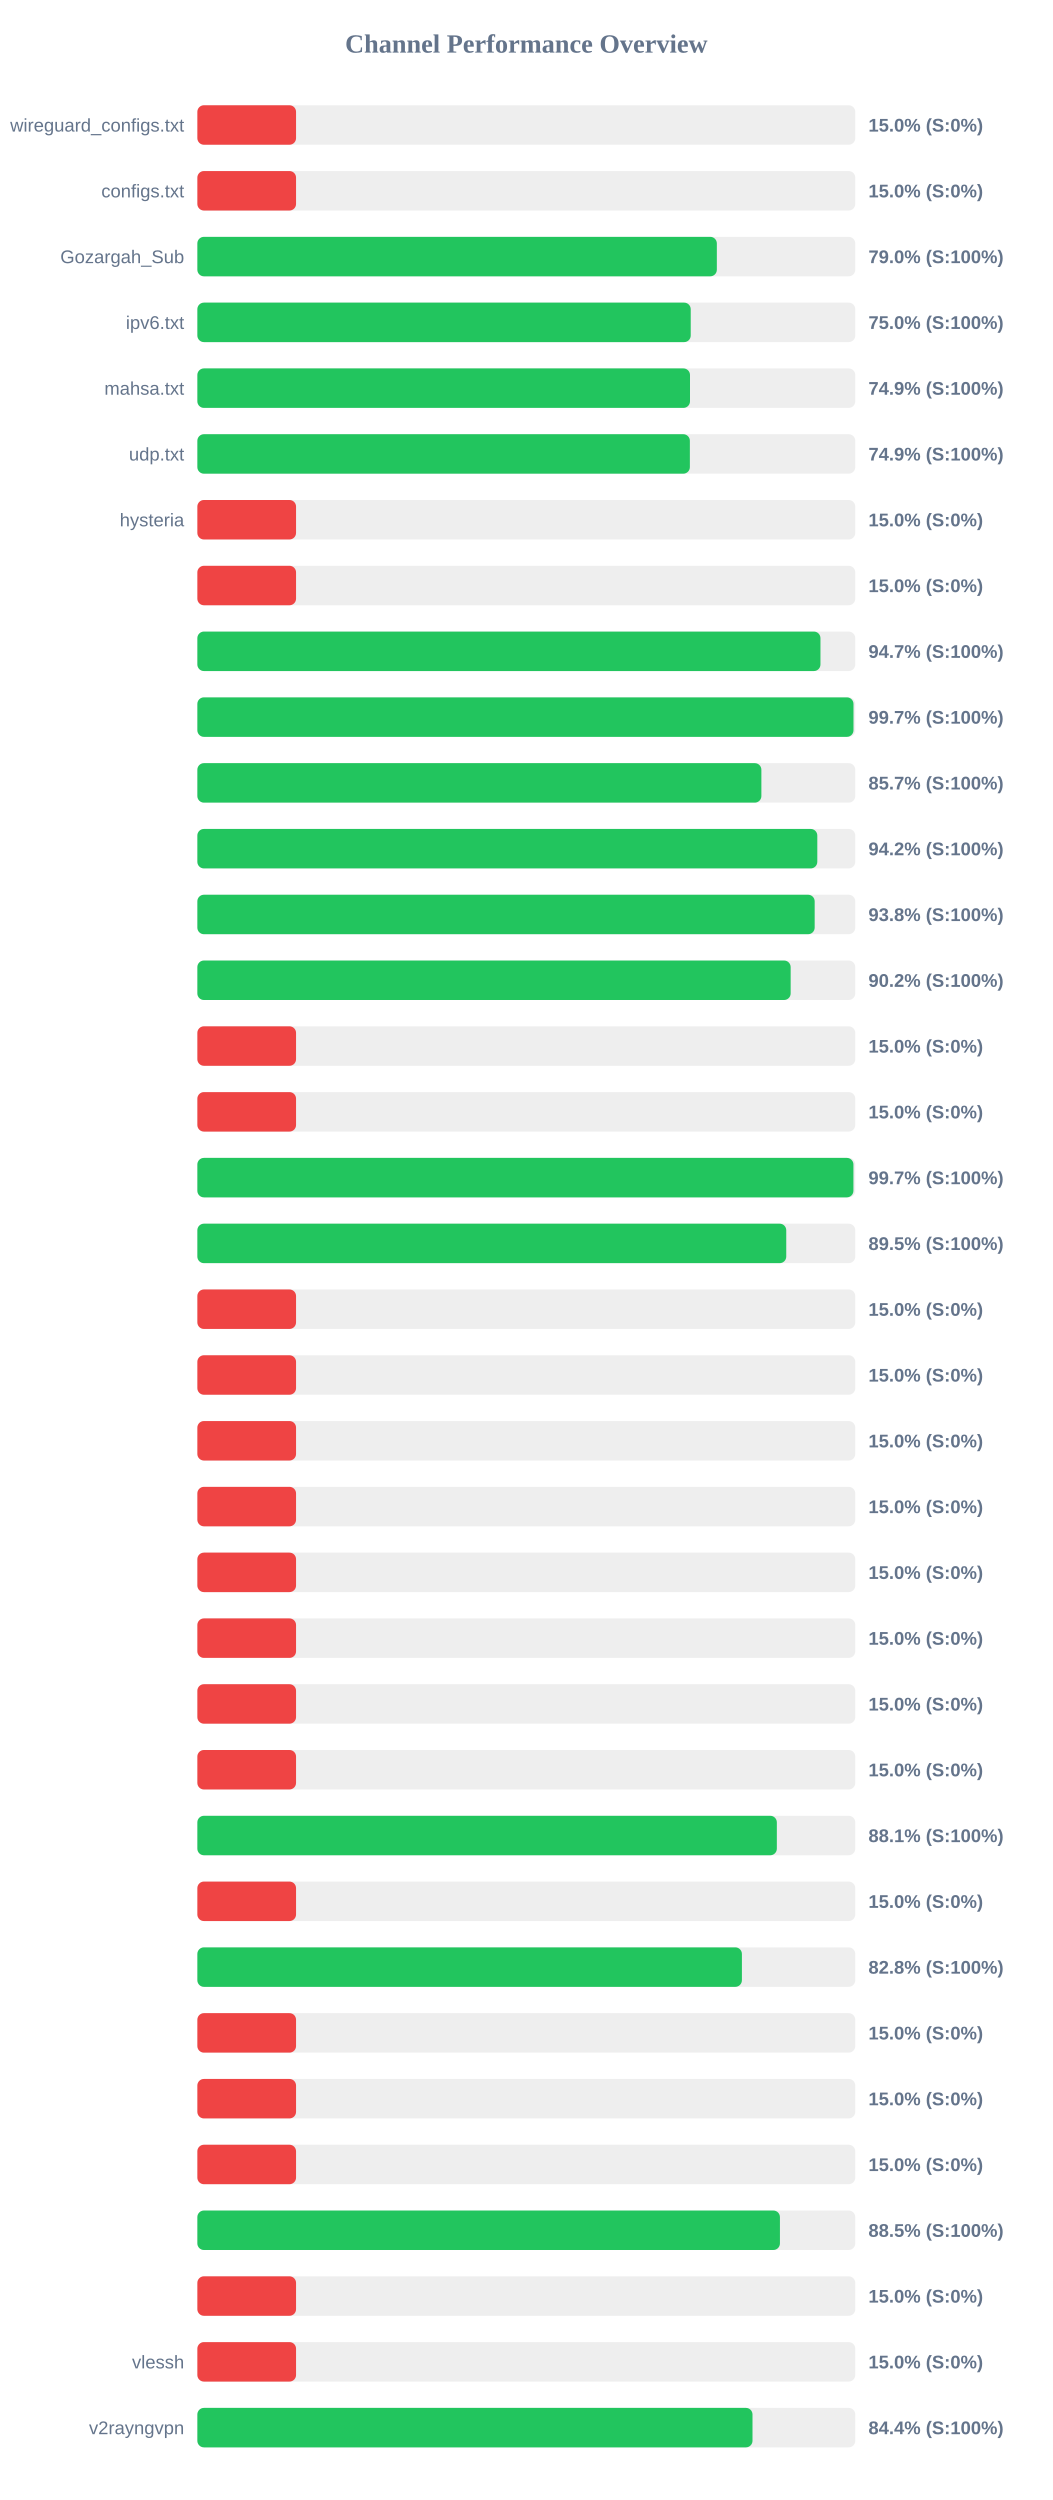
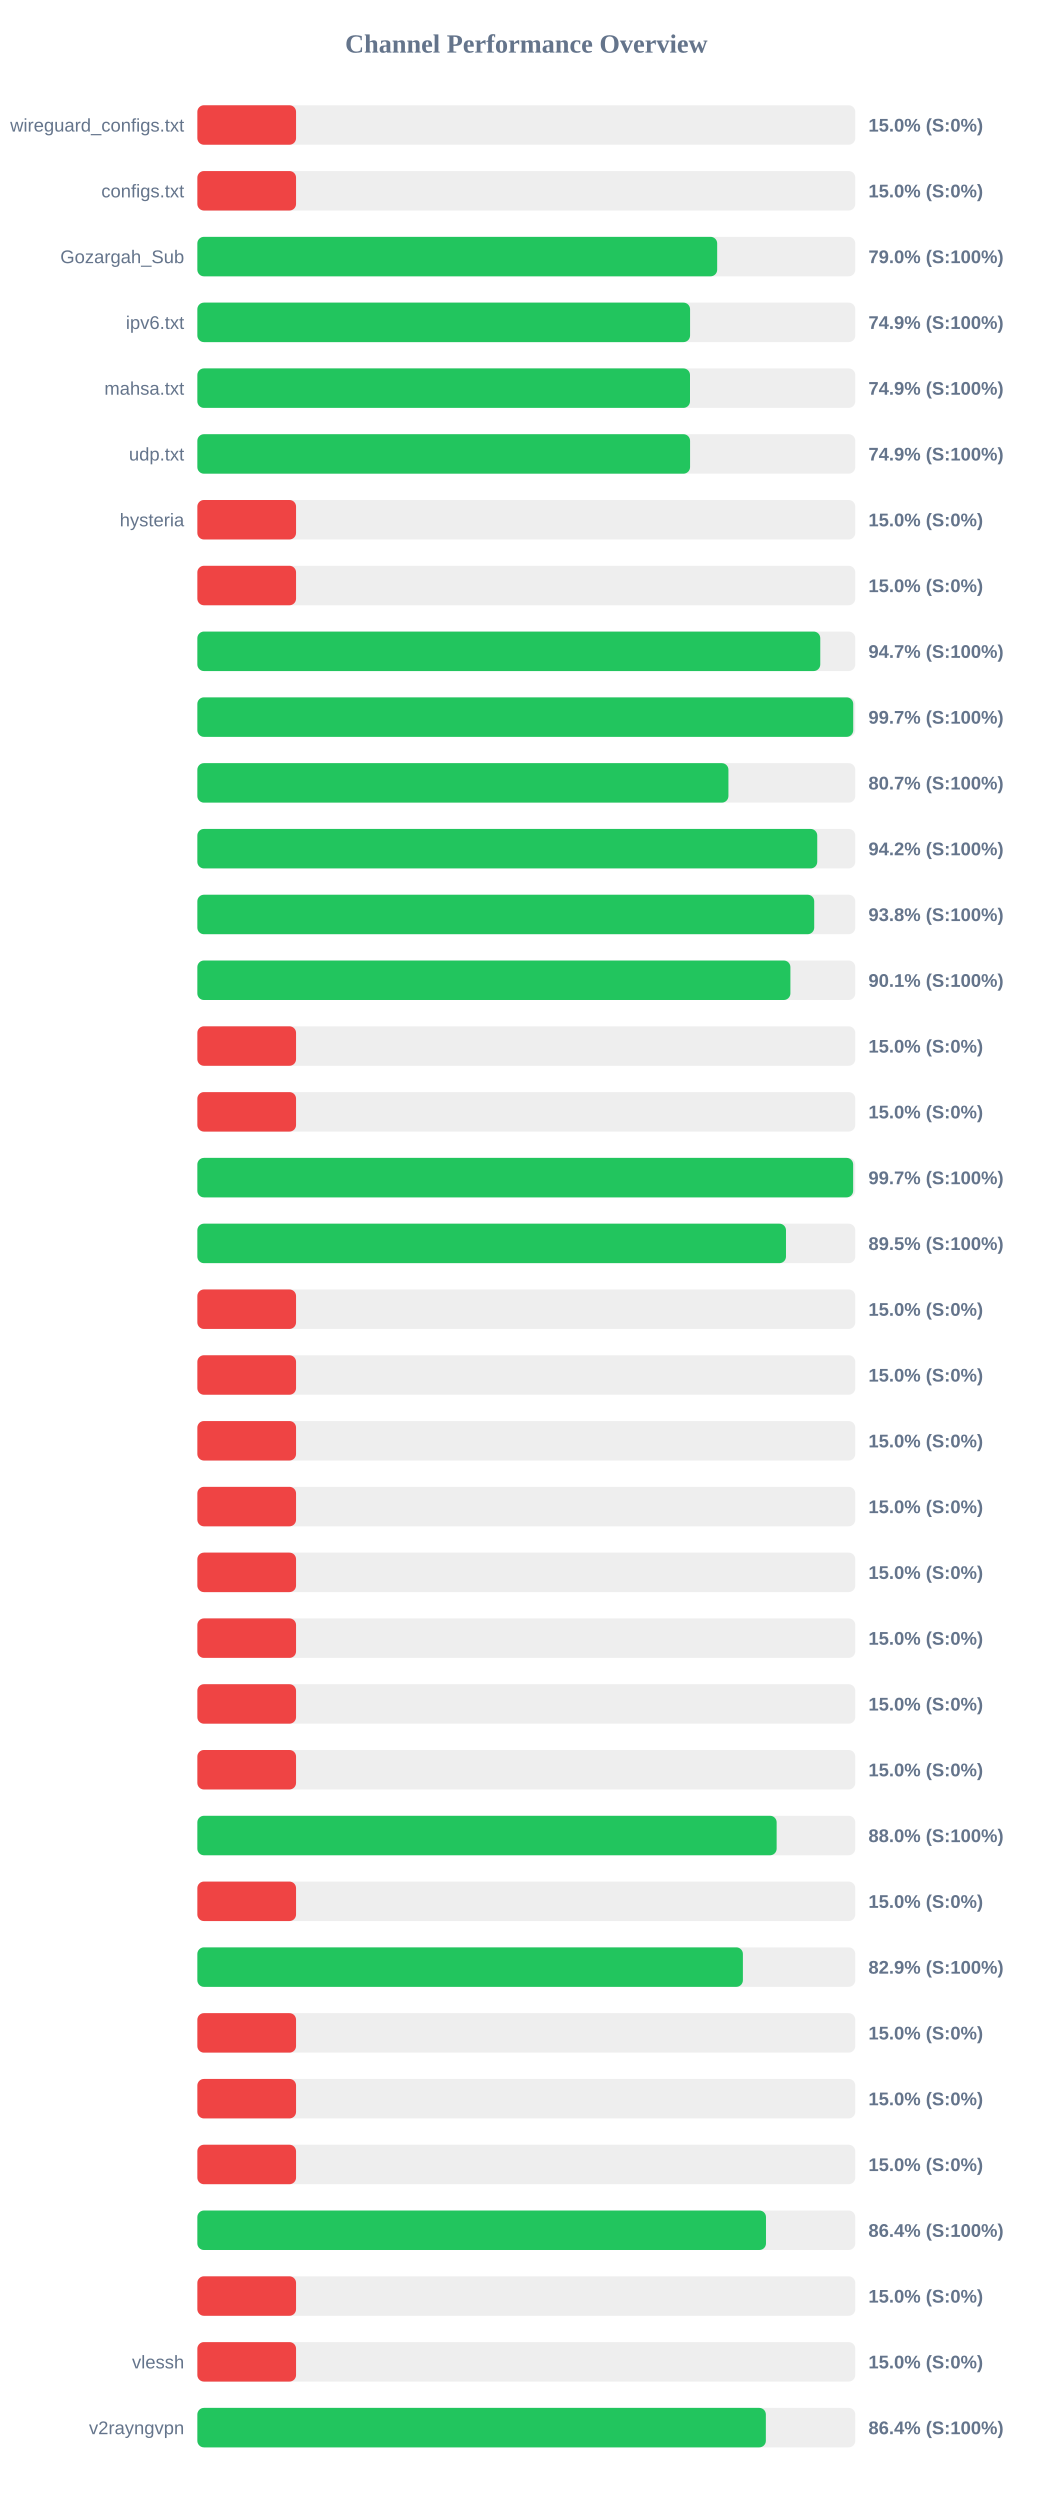
<svg xmlns="http://www.w3.org/2000/svg" width="800" height="1900" version="1.1">
  <style>
        .row { font: 14px Arial; fill: #64748b; }
        .score { font: bold 14px Arial; fill: #64748b; }
    </style>
  <text x="400" y="40" text-anchor="middle" font-size="20px" font-weight="bold" fill="#64748b">Channel Performance Overview</text>
  <rect x="150" y="80" width="500" height="30" fill="#eee" rx="5" />
  <rect x="150" y="80" width="75.0" height="30" fill="#ef4444" rx="5" />
  <text x="140" y="100" text-anchor="end" class="row">wireguard_configs.txt</text>
  <text x="660" y="100" text-anchor="start" class="score">15.0% (S:0%)</text>
  <rect x="150" y="130" width="500" height="30" fill="#eee" rx="5" />
  <rect x="150" y="130" width="75.0" height="30" fill="#ef4444" rx="5" />
  <text x="140" y="150" text-anchor="end" class="row">configs.txt</text>
  <text x="660" y="150" text-anchor="start" class="score">15.0% (S:0%)</text>
  <rect x="150" y="180" width="500" height="30" fill="#eee" rx="5" />
-   <rect x="150" y="180" width="394.8" height="30" fill="#22c55e" rx="5" />
+   <rect x="150" y="180" width="395.05" height="30" fill="#22c55e" rx="5" />
  <text x="140" y="200" text-anchor="end" class="row">Gozargah_Sub</text>
  <text x="660" y="200" text-anchor="start" class="score">79.0% (S:100%)</text>
  <rect x="150" y="230" width="500" height="30" fill="#eee" rx="5" />
-   <rect x="150" y="230" width="374.95" height="30" fill="#22c55e" rx="5" />
+   <rect x="150" y="230" width="374.45" height="30" fill="#22c55e" rx="5" />
  <text x="140" y="250" text-anchor="end" class="row">ipv6.txt</text>
-   <text x="660" y="250" text-anchor="start" class="score">75.0% (S:100%)</text>
+   <text x="660" y="250" text-anchor="start" class="score">74.9% (S:100%)</text>
  <rect x="150" y="280" width="500" height="30" fill="#eee" rx="5" />
  <rect x="150" y="280" width="374.4" height="30" fill="#22c55e" rx="5" />
  <text x="140" y="300" text-anchor="end" class="row">mahsa.txt</text>
  <text x="660" y="300" text-anchor="start" class="score">74.9% (S:100%)</text>
  <rect x="150" y="330" width="500" height="30" fill="#eee" rx="5" />
-   <rect x="150" y="330" width="374.3" height="30" fill="#22c55e" rx="5" />
+   <rect x="150" y="330" width="374.45" height="30" fill="#22c55e" rx="5" />
  <text x="140" y="350" text-anchor="end" class="row">udp.txt</text>
  <text x="660" y="350" text-anchor="start" class="score">74.9% (S:100%)</text>
  <rect x="150" y="380" width="500" height="30" fill="#eee" rx="5" />
  <rect x="150" y="380" width="75.0" height="30" fill="#ef4444" rx="5" />
  <text x="140" y="400" text-anchor="end" class="row">hysteria</text>
  <text x="660" y="400" text-anchor="start" class="score">15.0% (S:0%)</text>
  <rect x="150" y="430" width="500" height="30" fill="#eee" rx="5" />
  <rect x="150" y="430" width="75.0" height="30" fill="#ef4444" rx="5" />
  <text x="140" y="450" text-anchor="end" class="row" />
  <text x="660" y="450" text-anchor="start" class="score">15.0% (S:0%)</text>
  <rect x="150" y="480" width="500" height="30" fill="#eee" rx="5" />
-   <rect x="150" y="480" width="473.55" height="30" fill="#22c55e" rx="5" />
+   <rect x="150" y="480" width="473.4" height="30" fill="#22c55e" rx="5" />
  <text x="140" y="500" text-anchor="end" class="row" />
  <text x="660" y="500" text-anchor="start" class="score">94.7% (S:100%)</text>
  <rect x="150" y="530" width="500" height="30" fill="#eee" rx="5" />
-   <rect x="150" y="530" width="498.65" height="30" fill="#22c55e" rx="5" />
+   <rect x="150" y="530" width="498.45" height="30" fill="#22c55e" rx="5" />
  <text x="140" y="550" text-anchor="end" class="row" />
  <text x="660" y="550" text-anchor="start" class="score">99.7% (S:100%)</text>
  <rect x="150" y="580" width="500" height="30" fill="#eee" rx="5" />
-   <rect x="150" y="580" width="428.65" height="30" fill="#22c55e" rx="5" />
+   <rect x="150" y="580" width="403.6" height="30" fill="#22c55e" rx="5" />
  <text x="140" y="600" text-anchor="end" class="row" />
-   <text x="660" y="600" text-anchor="start" class="score">85.7% (S:100%)</text>
+   <text x="660" y="600" text-anchor="start" class="score">80.7% (S:100%)</text>
  <rect x="150" y="630" width="500" height="30" fill="#eee" rx="5" />
-   <rect x="150" y="630" width="471.15" height="30" fill="#22c55e" rx="5" />
+   <rect x="150" y="630" width="471.1" height="30" fill="#22c55e" rx="5" />
  <text x="140" y="650" text-anchor="end" class="row" />
  <text x="660" y="650" text-anchor="start" class="score">94.2% (S:100%)</text>
  <rect x="150" y="680" width="500" height="30" fill="#eee" rx="5" />
-   <rect x="150" y="680" width="469.15" height="30" fill="#22c55e" rx="5" />
+   <rect x="150" y="680" width="468.8" height="30" fill="#22c55e" rx="5" />
  <text x="140" y="700" text-anchor="end" class="row" />
  <text x="660" y="700" text-anchor="start" class="score">93.8% (S:100%)</text>
  <rect x="150" y="730" width="500" height="30" fill="#eee" rx="5" />
-   <rect x="150" y="730" width="450.9" height="30" fill="#22c55e" rx="5" />
+   <rect x="150" y="730" width="450.7" height="30" fill="#22c55e" rx="5" />
  <text x="140" y="750" text-anchor="end" class="row" />
-   <text x="660" y="750" text-anchor="start" class="score">90.2% (S:100%)</text>
+   <text x="660" y="750" text-anchor="start" class="score">90.1% (S:100%)</text>
  <rect x="150" y="780" width="500" height="30" fill="#eee" rx="5" />
  <rect x="150" y="780" width="75.0" height="30" fill="#ef4444" rx="5" />
  <text x="140" y="800" text-anchor="end" class="row" />
  <text x="660" y="800" text-anchor="start" class="score">15.0% (S:0%)</text>
  <rect x="150" y="830" width="500" height="30" fill="#eee" rx="5" />
  <rect x="150" y="830" width="75.0" height="30" fill="#ef4444" rx="5" />
  <text x="140" y="850" text-anchor="end" class="row" />
  <text x="660" y="850" text-anchor="start" class="score">15.0% (S:0%)</text>
  <rect x="150" y="880" width="500" height="30" fill="#eee" rx="5" />
-   <rect x="150" y="880" width="498.6" height="30" fill="#22c55e" rx="5" />
+   <rect x="150" y="880" width="498.4" height="30" fill="#22c55e" rx="5" />
  <text x="140" y="900" text-anchor="end" class="row" />
  <text x="660" y="900" text-anchor="start" class="score">99.7% (S:100%)</text>
  <rect x="150" y="930" width="500" height="30" fill="#eee" rx="5" />
-   <rect x="150" y="930" width="447.55" height="30" fill="#22c55e" rx="5" />
+   <rect x="150" y="930" width="447.35" height="30" fill="#22c55e" rx="5" />
  <text x="140" y="950" text-anchor="end" class="row" />
  <text x="660" y="950" text-anchor="start" class="score">89.5% (S:100%)</text>
  <rect x="150" y="980" width="500" height="30" fill="#eee" rx="5" />
  <rect x="150" y="980" width="75.0" height="30" fill="#ef4444" rx="5" />
  <text x="140" y="1000" text-anchor="end" class="row" />
  <text x="660" y="1000" text-anchor="start" class="score">15.0% (S:0%)</text>
  <rect x="150" y="1030" width="500" height="30" fill="#eee" rx="5" />
  <rect x="150" y="1030" width="75.0" height="30" fill="#ef4444" rx="5" />
  <text x="140" y="1050" text-anchor="end" class="row" />
  <text x="660" y="1050" text-anchor="start" class="score">15.0% (S:0%)</text>
  <rect x="150" y="1080" width="500" height="30" fill="#eee" rx="5" />
  <rect x="150" y="1080" width="75.0" height="30" fill="#ef4444" rx="5" />
  <text x="140" y="1100" text-anchor="end" class="row" />
  <text x="660" y="1100" text-anchor="start" class="score">15.0% (S:0%)</text>
  <rect x="150" y="1130" width="500" height="30" fill="#eee" rx="5" />
  <rect x="150" y="1130" width="75.0" height="30" fill="#ef4444" rx="5" />
  <text x="140" y="1150" text-anchor="end" class="row" />
  <text x="660" y="1150" text-anchor="start" class="score">15.0% (S:0%)</text>
  <rect x="150" y="1180" width="500" height="30" fill="#eee" rx="5" />
  <rect x="150" y="1180" width="75.0" height="30" fill="#ef4444" rx="5" />
  <text x="140" y="1200" text-anchor="end" class="row" />
  <text x="660" y="1200" text-anchor="start" class="score">15.0% (S:0%)</text>
  <rect x="150" y="1230" width="500" height="30" fill="#eee" rx="5" />
  <rect x="150" y="1230" width="75.0" height="30" fill="#ef4444" rx="5" />
  <text x="140" y="1250" text-anchor="end" class="row" />
  <text x="660" y="1250" text-anchor="start" class="score">15.0% (S:0%)</text>
  <rect x="150" y="1280" width="500" height="30" fill="#eee" rx="5" />
  <rect x="150" y="1280" width="75.0" height="30" fill="#ef4444" rx="5" />
  <text x="140" y="1300" text-anchor="end" class="row" />
  <text x="660" y="1300" text-anchor="start" class="score">15.0% (S:0%)</text>
  <rect x="150" y="1330" width="500" height="30" fill="#eee" rx="5" />
  <rect x="150" y="1330" width="75.0" height="30" fill="#ef4444" rx="5" />
  <text x="140" y="1350" text-anchor="end" class="row" />
  <text x="660" y="1350" text-anchor="start" class="score">15.0% (S:0%)</text>
  <rect x="150" y="1380" width="500" height="30" fill="#eee" rx="5" />
-   <rect x="150" y="1380" width="440.4" height="30" fill="#22c55e" rx="5" />
+   <rect x="150" y="1380" width="440.25" height="30" fill="#22c55e" rx="5" />
  <text x="140" y="1400" text-anchor="end" class="row" />
-   <text x="660" y="1400" text-anchor="start" class="score">88.1% (S:100%)</text>
+   <text x="660" y="1400" text-anchor="start" class="score">88.0% (S:100%)</text>
  <rect x="150" y="1430" width="500" height="30" fill="#eee" rx="5" />
  <rect x="150" y="1430" width="75.0" height="30" fill="#ef4444" rx="5" />
  <text x="140" y="1450" text-anchor="end" class="row" />
  <text x="660" y="1450" text-anchor="start" class="score">15.0% (S:0%)</text>
  <rect x="150" y="1480" width="500" height="30" fill="#eee" rx="5" />
-   <rect x="150" y="1480" width="413.85" height="30" fill="#22c55e" rx="5" />
+   <rect x="150" y="1480" width="414.6" height="30" fill="#22c55e" rx="5" />
  <text x="140" y="1500" text-anchor="end" class="row" />
-   <text x="660" y="1500" text-anchor="start" class="score">82.8% (S:100%)</text>
+   <text x="660" y="1500" text-anchor="start" class="score">82.9% (S:100%)</text>
  <rect x="150" y="1530" width="500" height="30" fill="#eee" rx="5" />
  <rect x="150" y="1530" width="75.0" height="30" fill="#ef4444" rx="5" />
  <text x="140" y="1550" text-anchor="end" class="row" />
  <text x="660" y="1550" text-anchor="start" class="score">15.0% (S:0%)</text>
  <rect x="150" y="1580" width="500" height="30" fill="#eee" rx="5" />
  <rect x="150" y="1580" width="75.0" height="30" fill="#ef4444" rx="5" />
  <text x="140" y="1600" text-anchor="end" class="row" />
  <text x="660" y="1600" text-anchor="start" class="score">15.0% (S:0%)</text>
  <rect x="150" y="1630" width="500" height="30" fill="#eee" rx="5" />
  <rect x="150" y="1630" width="75.0" height="30" fill="#ef4444" rx="5" />
  <text x="140" y="1650" text-anchor="end" class="row" />
  <text x="660" y="1650" text-anchor="start" class="score">15.0% (S:0%)</text>
  <rect x="150" y="1680" width="500" height="30" fill="#eee" rx="5" />
-   <rect x="150" y="1680" width="442.75" height="30" fill="#22c55e" rx="5" />
+   <rect x="150" y="1680" width="432.15" height="30" fill="#22c55e" rx="5" />
  <text x="140" y="1700" text-anchor="end" class="row" />
-   <text x="660" y="1700" text-anchor="start" class="score">88.5% (S:100%)</text>
+   <text x="660" y="1700" text-anchor="start" class="score">86.4% (S:100%)</text>
  <rect x="150" y="1730" width="500" height="30" fill="#eee" rx="5" />
  <rect x="150" y="1730" width="75.0" height="30" fill="#ef4444" rx="5" />
  <text x="140" y="1750" text-anchor="end" class="row" />
  <text x="660" y="1750" text-anchor="start" class="score">15.0% (S:0%)</text>
  <rect x="150" y="1780" width="500" height="30" fill="#eee" rx="5" />
  <rect x="150" y="1780" width="75.0" height="30" fill="#ef4444" rx="5" />
  <text x="140" y="1800" text-anchor="end" class="row">vlessh</text>
  <text x="660" y="1800" text-anchor="start" class="score">15.0% (S:0%)</text>
  <rect x="150" y="1830" width="500" height="30" fill="#eee" rx="5" />
-   <rect x="150" y="1830" width="421.9" height="30" fill="#22c55e" rx="5" />
+   <rect x="150" y="1830" width="432.05" height="30" fill="#22c55e" rx="5" />
  <text x="140" y="1850" text-anchor="end" class="row">v2rayngvpn</text>
-   <text x="660" y="1850" text-anchor="start" class="score">84.4% (S:100%)</text>
+   <text x="660" y="1850" text-anchor="start" class="score">86.4% (S:100%)</text>
</svg>
